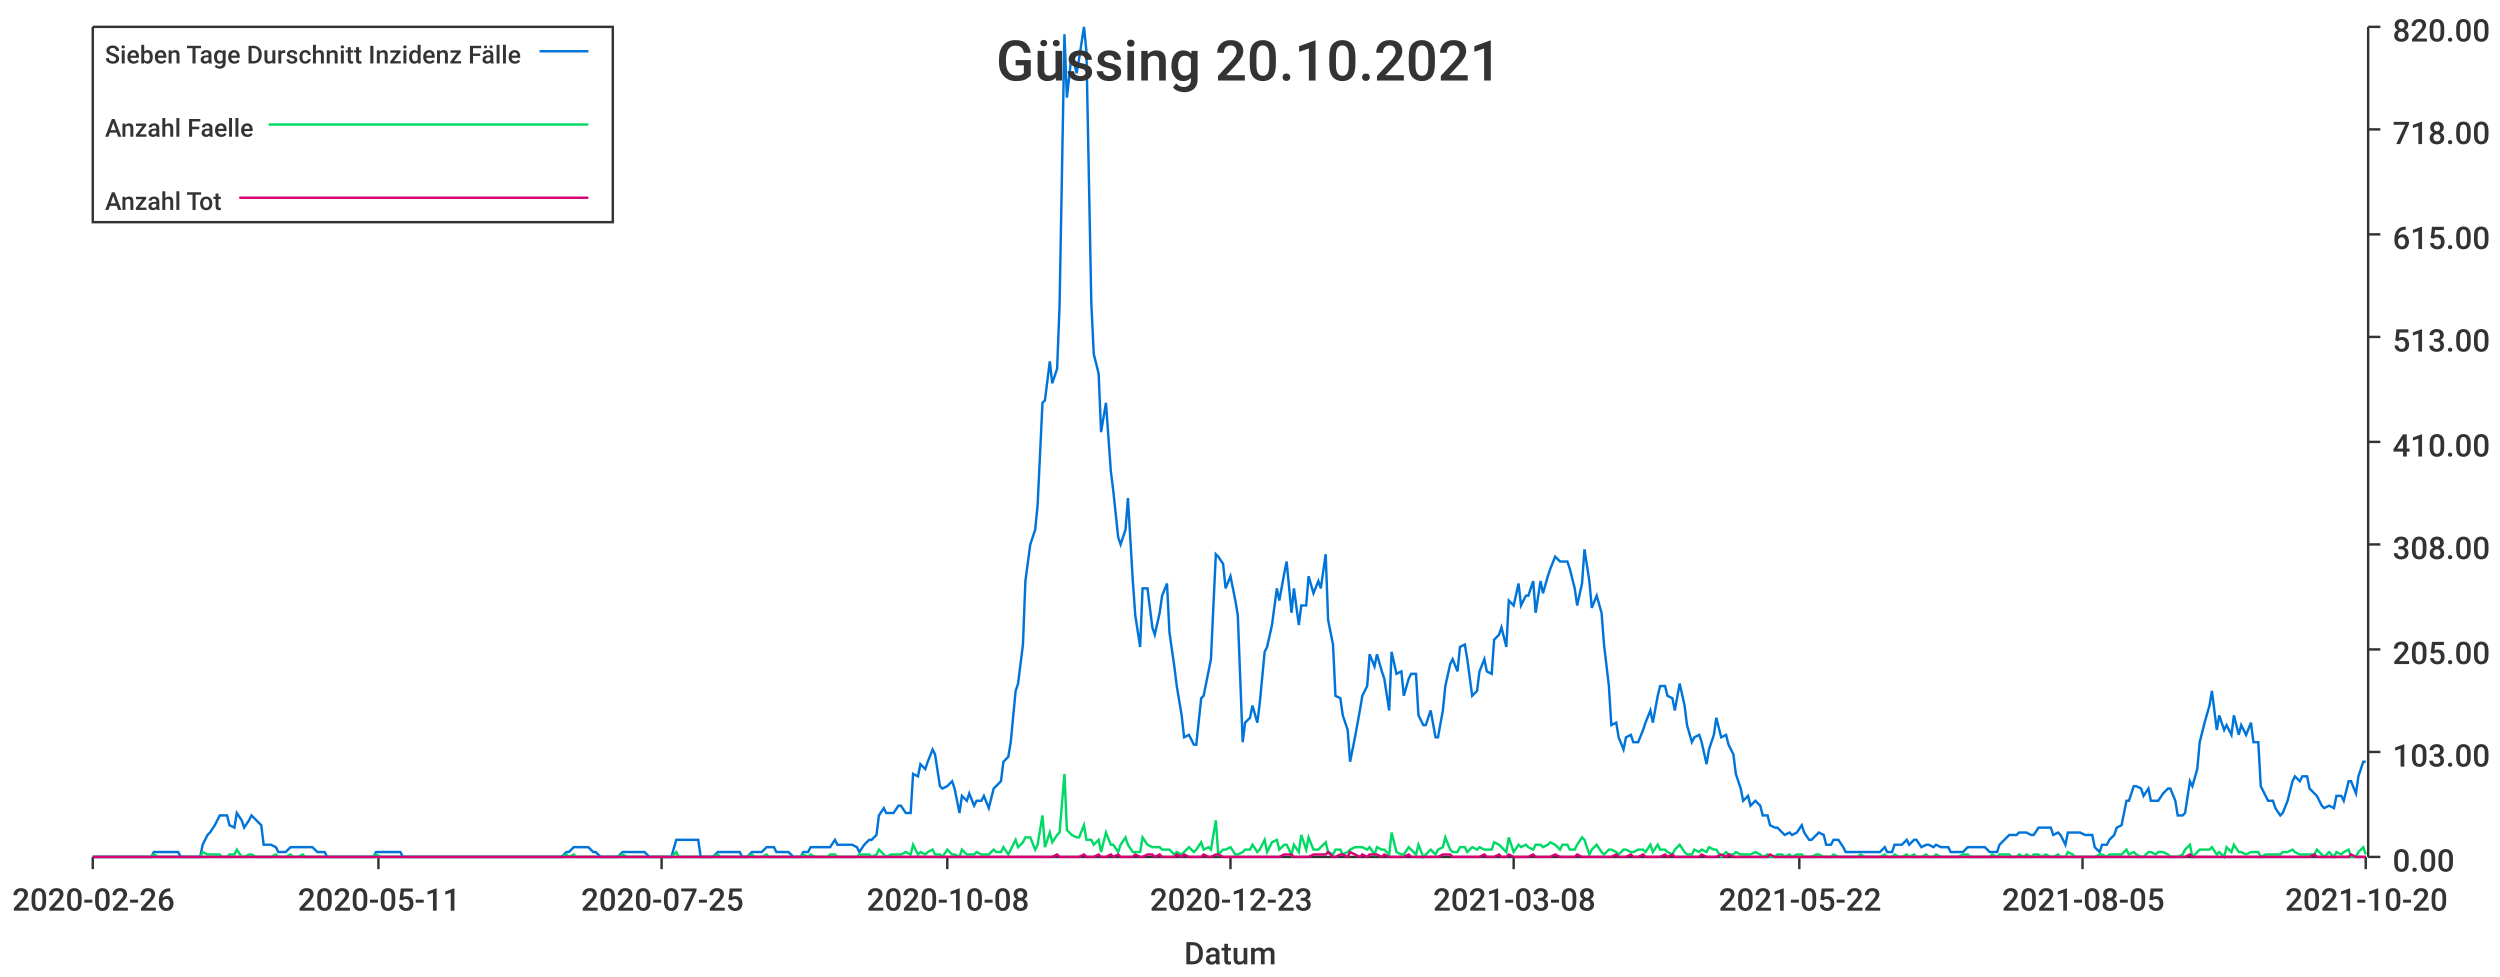
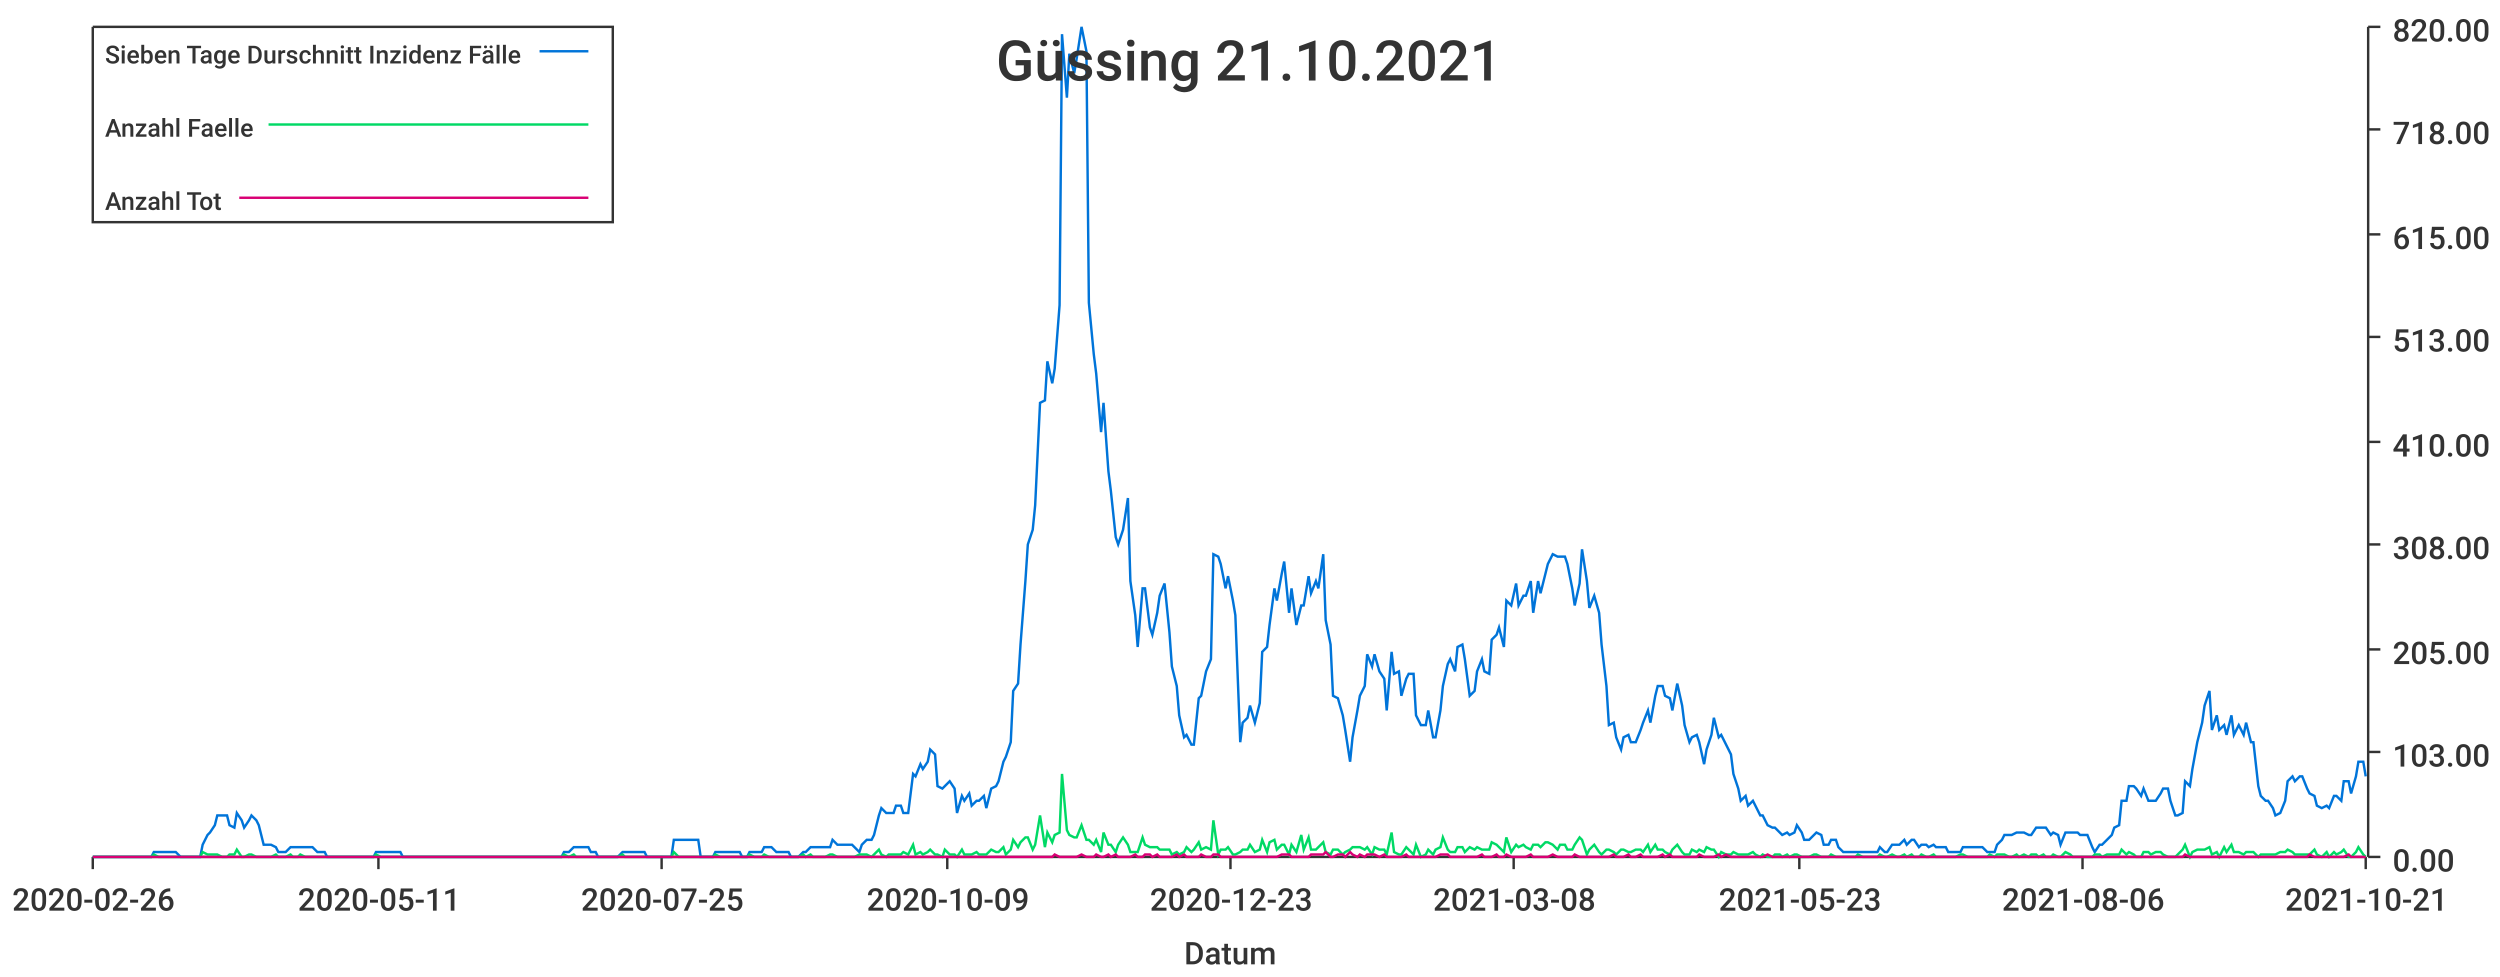
<svg xmlns="http://www.w3.org/2000/svg" width="1024" height="400">\n<path d="M 0 0 L 1024 0 L 1024 400 L 0 400 L 0 0" style="stroke-width:0;stroke:rgba(255,255,255,1.0);fill:rgba(255,255,255,1.0)" />
  <path d="M 38 11 L 969 11 L 969 351 L 38 351 L 38 11" style="stroke-width:0;stroke:rgba(255,255,255,1.0);fill:rgba(255,255,255,1.0)" />
  <path d="M 38 351 L 969 351" style="stroke-width:1;stroke:rgba(51,51,51,1.0);fill:none" />
  <path d="M 38 351 L 38 356" style="stroke-width:1;stroke:rgba(51,51,51,1.0);fill:none" />
  <text x="5" y="373" style="stroke-width:0;stroke:none;fill:rgba(51,51,51,1.0);font-size:12.8px;font-family:'Roboto Medium',sans-serif">2020-02-26</text>
  <path d="M 155 351 L 155 356" style="stroke-width:1;stroke:rgba(51,51,51,1.0);fill:none" />
  <text x="122" y="373" style="stroke-width:0;stroke:none;fill:rgba(51,51,51,1.0);font-size:12.8px;font-family:'Roboto Medium',sans-serif">2020-05-11</text>
  <path d="M 271 351 L 271 356" style="stroke-width:1;stroke:rgba(51,51,51,1.0);fill:none" />
  <text x="238" y="373" style="stroke-width:0;stroke:none;fill:rgba(51,51,51,1.0);font-size:12.8px;font-family:'Roboto Medium',sans-serif">2020-07-25</text>
  <path d="M 388 351 L 388 356" style="stroke-width:1;stroke:rgba(51,51,51,1.0);fill:none" />
-   <text x="355" y="373" style="stroke-width:0;stroke:none;fill:rgba(51,51,51,1.0);font-size:12.8px;font-family:'Roboto Medium',sans-serif">2020-10-08</text>
+   <text x="355" y="373" style="stroke-width:0;stroke:none;fill:rgba(51,51,51,1.0);font-size:12.8px;font-family:'Roboto Medium',sans-serif">2020-10-09</text>
  <path d="M 504 351 L 504 356" style="stroke-width:1;stroke:rgba(51,51,51,1.0);fill:none" />
  <text x="471" y="373" style="stroke-width:0;stroke:none;fill:rgba(51,51,51,1.0);font-size:12.8px;font-family:'Roboto Medium',sans-serif">2020-12-23</text>
  <path d="M 620 351 L 620 356" style="stroke-width:1;stroke:rgba(51,51,51,1.0);fill:none" />
  <text x="587" y="373" style="stroke-width:0;stroke:none;fill:rgba(51,51,51,1.0);font-size:12.8px;font-family:'Roboto Medium',sans-serif">2021-03-08</text>
  <path d="M 737 351 L 737 356" style="stroke-width:1;stroke:rgba(51,51,51,1.0);fill:none" />
-   <text x="704" y="373" style="stroke-width:0;stroke:none;fill:rgba(51,51,51,1.0);font-size:12.8px;font-family:'Roboto Medium',sans-serif">2021-05-22</text>
+   <text x="704" y="373" style="stroke-width:0;stroke:none;fill:rgba(51,51,51,1.0);font-size:12.8px;font-family:'Roboto Medium',sans-serif">2021-05-23</text>
  <path d="M 853 351 L 853 356" style="stroke-width:1;stroke:rgba(51,51,51,1.0);fill:none" />
-   <text x="820" y="373" style="stroke-width:0;stroke:none;fill:rgba(51,51,51,1.0);font-size:12.8px;font-family:'Roboto Medium',sans-serif">2021-08-05</text>
+   <text x="820" y="373" style="stroke-width:0;stroke:none;fill:rgba(51,51,51,1.0);font-size:12.8px;font-family:'Roboto Medium',sans-serif">2021-08-06</text>
  <path d="M 969 351 L 969 356" style="stroke-width:1;stroke:rgba(51,51,51,1.0);fill:none" />
-   <text x="936" y="373" style="stroke-width:0;stroke:none;fill:rgba(51,51,51,1.0);font-size:12.8px;font-family:'Roboto Medium',sans-serif">2021-10-20</text>
+   <text x="936" y="373" style="stroke-width:0;stroke:none;fill:rgba(51,51,51,1.0);font-size:12.8px;font-family:'Roboto Medium',sans-serif">2021-10-21</text>
  <text x="485" y="395" style="stroke-width:0;stroke:none;fill:rgba(51,51,51,1.0);font-size:12.8px;font-family:'Roboto Medium',sans-serif">Datum</text>
  <path d="M 970 351 L 970 11" style="stroke-width:1;stroke:rgba(51,51,51,1.0);fill:none" />
  <path d="M 970 351 L 975 351" style="stroke-width:1;stroke:rgba(51,51,51,1.0);fill:none" />
  <text x="980" y="357" style="stroke-width:0;stroke:none;fill:rgba(51,51,51,1.0);font-size:12.8px;font-family:'Roboto Medium',sans-serif">0.00</text>
  <path d="M 970 308 L 975 308" style="stroke-width:1;stroke:rgba(51,51,51,1.0);fill:none" />
  <text x="980" y="314" style="stroke-width:0;stroke:none;fill:rgba(51,51,51,1.0);font-size:12.8px;font-family:'Roboto Medium',sans-serif">103.00</text>
  <path d="M 970 266 L 975 266" style="stroke-width:1;stroke:rgba(51,51,51,1.0);fill:none" />
  <text x="980" y="272" style="stroke-width:0;stroke:none;fill:rgba(51,51,51,1.0);font-size:12.8px;font-family:'Roboto Medium',sans-serif">205.00</text>
  <path d="M 970 223 L 975 223" style="stroke-width:1;stroke:rgba(51,51,51,1.0);fill:none" />
  <text x="980" y="229" style="stroke-width:0;stroke:none;fill:rgba(51,51,51,1.0);font-size:12.8px;font-family:'Roboto Medium',sans-serif">308.00</text>
  <path d="M 970 181 L 975 181" style="stroke-width:1;stroke:rgba(51,51,51,1.0);fill:none" />
  <text x="980" y="187" style="stroke-width:0;stroke:none;fill:rgba(51,51,51,1.0);font-size:12.8px;font-family:'Roboto Medium',sans-serif">410.00</text>
  <path d="M 970 138 L 975 138" style="stroke-width:1;stroke:rgba(51,51,51,1.0);fill:none" />
  <text x="980" y="144" style="stroke-width:0;stroke:none;fill:rgba(51,51,51,1.0);font-size:12.8px;font-family:'Roboto Medium',sans-serif">513.00</text>
  <path d="M 970 96 L 975 96" style="stroke-width:1;stroke:rgba(51,51,51,1.0);fill:none" />
  <text x="980" y="102" style="stroke-width:0;stroke:none;fill:rgba(51,51,51,1.0);font-size:12.8px;font-family:'Roboto Medium',sans-serif">615.00</text>
  <path d="M 970 53 L 975 53" style="stroke-width:1;stroke:rgba(51,51,51,1.0);fill:none" />
  <text x="980" y="59" style="stroke-width:0;stroke:none;fill:rgba(51,51,51,1.0);font-size:12.8px;font-family:'Roboto Medium',sans-serif">718.00</text>
  <path d="M 970 11 L 975 11" style="stroke-width:1;stroke:rgba(51,51,51,1.0);fill:none" />
  <text x="980" y="17" style="stroke-width:0;stroke:none;fill:rgba(51,51,51,1.0);font-size:12.8px;font-family:'Roboto Medium',sans-serif">820.00</text>
-   <path d="M 38 351 L 40 351 L 42 351 L 43 351 L 45 351 L 46 351 L 48 351 L 49 351 L 51 351 L 52 351 L 54 351 L 56 351 L 57 351 L 59 351 L 60 351 L 62 351 L 63 349 L 65 349 L 66 349 L 68 349 L 69 349 L 71 349 L 73 349 L 74 351 L 76 351 L 77 351 L 79 351 L 80 351 L 82 351 L 83 346 L 85 342 L 86 341 L 88 338 L 90 334 L 91 334 L 93 334 L 94 338 L 96 339 L 97 333 L 99 336 L 100 339 L 102 336 L 103 334 L 105 336 L 107 338 L 108 346 L 110 346 L 111 346 L 113 347 L 114 349 L 116 349 L 117 349 L 119 347 L 120 347 L 122 347 L 124 347 L 125 347 L 127 347 L 128 347 L 130 349 L 131 349 L 133 349 L 134 351 L 136 351 L 137 351 L 139 351 L 141 351 L 142 351 L 144 351 L 145 351 L 147 351 L 148 351 L 150 351 L 151 351 L 153 351 L 154 349 L 156 349 L 158 349 L 159 349 L 161 349 L 162 349 L 164 349 L 165 351 L 167 351 L 168 351 L 170 351 L 171 351 L 173 351 L 175 351 L 176 351 L 178 351 L 179 351 L 181 351 L 182 351 L 184 351 L 185 351 L 187 351 L 189 351 L 190 351 L 192 351 L 193 351 L 195 351 L 196 351 L 198 351 L 199 351 L 201 351 L 202 351 L 204 351 L 206 351 L 207 351 L 209 351 L 210 351 L 212 351 L 213 351 L 215 351 L 216 351 L 218 351 L 219 351 L 221 351 L 223 351 L 224 351 L 226 351 L 227 351 L 229 351 L 230 351 L 232 349 L 233 349 L 235 347 L 236 347 L 238 347 L 240 347 L 241 347 L 243 349 L 244 349 L 246 351 L 247 351 L 249 351 L 250 351 L 252 351 L 253 351 L 255 349 L 257 349 L 258 349 L 260 349 L 261 349 L 263 349 L 264 349 L 266 351 L 267 351 L 269 351 L 270 351 L 272 351 L 274 351 L 275 351 L 277 344 L 278 344 L 280 344 L 281 344 L 283 344 L 284 344 L 286 344 L 287 351 L 289 351 L 291 351 L 292 351 L 294 349 L 295 349 L 297 349 L 298 349 L 300 349 L 301 349 L 303 349 L 304 351 L 306 351 L 308 349 L 309 349 L 311 349 L 312 349 L 314 347 L 315 347 L 317 347 L 318 349 L 320 349 L 322 349 L 323 349 L 325 351 L 326 351 L 328 351 L 329 349 L 331 349 L 332 347 L 334 347 L 335 347 L 337 347 L 339 347 L 340 347 L 342 344 L 343 346 L 345 346 L 346 346 L 348 346 L 349 346 L 351 347 L 352 349 L 354 346 L 356 344 L 357 344 L 359 342 L 360 334 L 362 331 L 363 333 L 365 333 L 366 333 L 368 330 L 369 330 L 371 333 L 373 333 L 374 317 L 376 318 L 377 313 L 379 315 L 380 312 L 382 307 L 383 309 L 385 322 L 386 323 L 388 322 L 390 320 L 391 323 L 393 333 L 394 326 L 396 328 L 397 325 L 399 330 L 400 328 L 402 328 L 403 326 L 405 331 L 407 323 L 408 322 L 410 320 L 411 312 L 413 310 L 414 304 L 416 283 L 417 280 L 419 264 L 420 238 L 422 223 L 424 217 L 425 207 L 427 165 L 428 164 L 430 148 L 431 157 L 433 151 L 434 125 L 436 14 L 437 40 L 439 22 L 441 30 L 442 24 L 444 11 L 445 21 L 447 124 L 448 145 L 450 153 L 451 177 L 453 165 L 455 193 L 456 201 L 458 220 L 459 223 L 461 217 L 462 204 L 464 238 L 465 252 L 467 265 L 468 241 L 470 241 L 472 257 L 473 260 L 475 251 L 476 244 L 478 239 L 479 259 L 481 273 L 482 281 L 484 293 L 485 302 L 487 301 L 489 305 L 490 305 L 492 286 L 493 285 L 495 275 L 496 270 L 498 227 L 499 228 L 501 231 L 502 241 L 504 236 L 506 246 L 507 252 L 509 304 L 510 296 L 512 294 L 513 289 L 515 296 L 516 288 L 518 267 L 519 265 L 521 256 L 523 241 L 524 246 L 526 235 L 527 230 L 529 251 L 530 241 L 532 256 L 533 248 L 535 248 L 536 236 L 538 243 L 540 238 L 541 241 L 543 227 L 544 254 L 546 264 L 547 285 L 549 286 L 550 293 L 552 299 L 553 312 L 555 302 L 557 291 L 558 285 L 560 281 L 561 268 L 563 273 L 564 268 L 566 275 L 567 278 L 569 291 L 570 267 L 572 276 L 574 275 L 575 285 L 577 278 L 578 276 L 580 276 L 581 293 L 583 297 L 584 297 L 586 291 L 588 302 L 589 302 L 591 291 L 592 281 L 594 272 L 595 270 L 597 275 L 598 265 L 600 264 L 601 270 L 603 285 L 605 283 L 606 275 L 608 270 L 609 275 L 611 276 L 612 262 L 614 260 L 615 257 L 617 265 L 618 246 L 620 248 L 622 239 L 623 248 L 625 244 L 626 244 L 628 238 L 629 251 L 631 238 L 632 243 L 634 236 L 635 233 L 637 228 L 639 230 L 640 230 L 642 230 L 643 233 L 645 241 L 646 248 L 648 239 L 649 225 L 651 238 L 652 249 L 654 244 L 656 251 L 657 264 L 659 281 L 660 297 L 662 296 L 663 302 L 665 307 L 666 302 L 668 301 L 669 304 L 671 304 L 673 299 L 674 296 L 676 291 L 677 296 L 679 285 L 680 281 L 682 281 L 683 285 L 685 286 L 686 291 L 688 280 L 690 289 L 691 297 L 693 304 L 694 302 L 696 301 L 697 304 L 699 313 L 700 307 L 702 301 L 703 294 L 705 302 L 707 301 L 708 305 L 710 309 L 711 317 L 713 323 L 714 328 L 716 326 L 717 330 L 719 328 L 721 330 L 722 334 L 724 334 L 725 338 L 727 339 L 728 339 L 730 341 L 731 342 L 733 341 L 734 342 L 736 341 L 738 338 L 739 341 L 741 344 L 742 344 L 744 342 L 745 341 L 747 342 L 748 346 L 750 346 L 751 344 L 753 344 L 755 347 L 756 349 L 758 349 L 759 349 L 761 349 L 762 349 L 764 349 L 765 349 L 767 349 L 768 349 L 770 349 L 772 347 L 773 349 L 775 349 L 776 346 L 778 346 L 779 346 L 781 344 L 782 346 L 784 344 L 785 344 L 787 347 L 789 346 L 790 346 L 792 347 L 793 346 L 795 347 L 796 347 L 798 347 L 799 349 L 801 349 L 802 349 L 804 349 L 806 347 L 807 347 L 809 347 L 810 347 L 812 347 L 813 347 L 815 349 L 816 349 L 818 349 L 819 346 L 821 344 L 823 342 L 824 342 L 826 342 L 827 341 L 829 341 L 830 341 L 832 342 L 833 342 L 835 339 L 836 339 L 838 339 L 840 339 L 841 342 L 843 341 L 844 342 L 846 346 L 847 341 L 849 341 L 850 341 L 852 341 L 854 342 L 855 342 L 857 342 L 858 347 L 860 349 L 861 346 L 863 346 L 864 344 L 866 342 L 867 339 L 869 338 L 871 328 L 872 328 L 874 322 L 875 322 L 877 323 L 878 326 L 880 323 L 881 328 L 883 328 L 884 328 L 886 325 L 888 323 L 889 323 L 891 328 L 892 334 L 894 334 L 895 333 L 897 320 L 898 322 L 900 315 L 901 304 L 903 296 L 905 289 L 906 283 L 908 299 L 909 293 L 911 299 L 912 297 L 914 301 L 915 293 L 917 301 L 918 297 L 920 301 L 922 296 L 923 304 L 925 304 L 926 322 L 928 326 L 929 328 L 931 328 L 932 331 L 934 334 L 935 333 L 937 328 L 939 320 L 940 318 L 942 320 L 943 318 L 945 318 L 946 323 L 948 325 L 949 326 L 951 330 L 952 331 L 954 330 L 956 331 L 957 326 L 959 326 L 960 328 L 962 320 L 963 320 L 965 325 L 966 318 L 968 312 L 969 312" style="stroke-width:1;stroke:rgba(0,116,217,1.0);fill:none" />
-   <path d="M 38 351 L 40 351 L 42 351 L 43 351 L 45 351 L 46 351 L 48 351 L 49 351 L 51 351 L 52 351 L 54 351 L 56 351 L 57 351 L 59 351 L 60 351 L 62 351 L 63 350 L 65 351 L 66 351 L 68 351 L 69 351 L 71 351 L 73 351 L 74 351 L 76 351 L 77 351 L 79 351 L 80 351 L 82 351 L 83 349 L 85 350 L 86 350 L 88 350 L 90 350 L 91 351 L 93 351 L 94 350 L 96 350 L 97 348 L 99 351 L 100 351 L 102 350 L 103 350 L 105 351 L 107 351 L 108 351 L 110 351 L 111 351 L 113 350 L 114 351 L 116 351 L 117 351 L 119 350 L 120 351 L 122 351 L 124 350 L 125 351 L 127 351 L 128 351 L 130 351 L 131 351 L 133 351 L 134 351 L 136 351 L 137 351 L 139 351 L 141 351 L 142 351 L 144 351 L 145 351 L 147 351 L 148 351 L 150 351 L 151 351 L 153 351 L 154 350 L 156 351 L 158 351 L 159 351 L 161 351 L 162 351 L 164 351 L 165 351 L 167 351 L 168 351 L 170 351 L 171 351 L 173 351 L 175 351 L 176 351 L 178 351 L 179 351 L 181 351 L 182 351 L 184 351 L 185 351 L 187 351 L 189 351 L 190 351 L 192 351 L 193 351 L 195 351 L 196 351 L 198 351 L 199 351 L 201 351 L 202 351 L 204 351 L 206 351 L 207 351 L 209 351 L 210 351 L 212 351 L 213 351 L 215 351 L 216 351 L 218 351 L 219 351 L 221 351 L 223 351 L 224 351 L 226 351 L 227 351 L 229 351 L 230 351 L 232 350 L 233 351 L 235 350 L 236 351 L 238 351 L 240 351 L 241 351 L 243 351 L 244 351 L 246 351 L 247 351 L 249 351 L 250 351 L 252 351 L 253 351 L 255 350 L 257 351 L 258 351 L 260 351 L 261 351 L 263 351 L 264 351 L 266 351 L 267 351 L 269 351 L 270 351 L 272 351 L 274 351 L 275 351 L 277 349 L 278 351 L 280 351 L 281 351 L 283 351 L 284 351 L 286 351 L 287 351 L 289 351 L 291 351 L 292 351 L 294 350 L 295 351 L 297 351 L 298 351 L 300 351 L 301 351 L 303 351 L 304 351 L 306 351 L 308 350 L 309 351 L 311 351 L 312 351 L 314 350 L 315 351 L 317 351 L 318 351 L 320 351 L 322 351 L 323 351 L 325 351 L 326 351 L 328 351 L 329 350 L 331 351 L 332 350 L 334 351 L 335 351 L 337 351 L 339 351 L 340 350 L 342 350 L 343 351 L 345 351 L 346 351 L 348 351 L 349 351 L 351 351 L 352 350 L 354 350 L 356 350 L 357 351 L 359 350 L 360 348 L 362 350 L 363 351 L 365 350 L 366 350 L 368 350 L 369 350 L 371 349 L 373 350 L 374 346 L 376 350 L 377 349 L 379 350 L 380 349 L 382 348 L 383 350 L 385 350 L 386 351 L 388 348 L 390 350 L 391 350 L 393 351 L 394 348 L 396 350 L 397 350 L 399 350 L 400 349 L 402 350 L 403 350 L 405 350 L 407 348 L 408 349 L 410 349 L 411 347 L 413 350 L 414 348 L 416 344 L 417 347 L 419 345 L 420 343 L 422 343 L 424 348 L 425 346 L 427 334 L 428 347 L 430 341 L 431 345 L 433 342 L 434 341 L 436 317 L 437 340 L 439 342 L 441 343 L 442 343 L 444 338 L 445 344 L 447 344 L 448 346 L 450 344 L 451 349 L 453 341 L 455 346 L 456 346 L 458 349 L 459 346 L 461 343 L 462 346 L 464 349 L 465 349 L 467 349 L 468 343 L 470 346 L 472 347 L 473 347 L 475 347 L 476 348 L 478 348 L 479 348 L 481 350 L 482 349 L 484 350 L 485 349 L 487 347 L 489 349 L 490 348 L 492 345 L 493 348 L 495 347 L 496 348 L 498 336 L 499 350 L 501 348 L 502 348 L 504 347 L 506 350 L 507 350 L 509 349 L 510 348 L 512 348 L 513 346 L 515 349 L 516 348 L 518 344 L 519 349 L 521 345 L 523 344 L 524 348 L 526 346 L 527 346 L 529 350 L 530 346 L 532 349 L 533 342 L 535 348 L 536 343 L 538 348 L 540 348 L 541 347 L 543 345 L 544 349 L 546 350 L 547 348 L 549 348 L 550 350 L 552 349 L 553 348 L 555 347 L 557 347 L 558 347 L 560 348 L 561 347 L 563 350 L 564 347 L 566 348 L 567 348 L 569 350 L 570 341 L 572 349 L 574 350 L 575 350 L 577 347 L 578 348 L 580 350 L 581 346 L 583 351 L 584 350 L 586 348 L 588 350 L 589 348 L 591 347 L 592 343 L 594 348 L 595 349 L 597 349 L 598 347 L 600 347 L 601 349 L 603 347 L 605 348 L 606 347 L 608 348 L 609 348 L 611 348 L 612 345 L 614 346 L 615 347 L 617 349 L 618 343 L 620 349 L 622 346 L 623 347 L 625 346 L 626 347 L 628 348 L 629 346 L 631 346 L 632 347 L 634 346 L 635 345 L 637 346 L 639 348 L 640 346 L 642 346 L 643 348 L 645 348 L 646 346 L 648 343 L 649 344 L 651 350 L 652 348 L 654 346 L 656 349 L 657 350 L 659 348 L 660 348 L 662 349 L 663 350 L 665 348 L 666 348 L 668 349 L 669 349 L 671 348 L 673 348 L 674 349 L 676 346 L 677 349 L 679 346 L 680 348 L 682 348 L 683 349 L 685 350 L 686 348 L 688 346 L 690 349 L 691 350 L 693 350 L 694 348 L 696 349 L 697 348 L 699 349 L 700 347 L 702 348 L 703 348 L 705 351 L 707 349 L 708 350 L 710 350 L 711 349 L 713 350 L 714 350 L 716 350 L 717 350 L 719 349 L 721 350 L 722 351 L 724 350 L 725 351 L 727 351 L 728 350 L 730 350 L 731 351 L 733 350 L 734 351 L 736 350 L 738 350 L 739 351 L 741 351 L 742 351 L 744 350 L 745 350 L 747 351 L 748 351 L 750 351 L 751 350 L 753 351 L 755 351 L 756 351 L 758 351 L 759 351 L 761 351 L 762 350 L 764 351 L 765 351 L 767 351 L 768 351 L 770 351 L 772 350 L 773 351 L 775 351 L 776 350 L 778 351 L 779 351 L 781 350 L 782 351 L 784 350 L 785 351 L 787 351 L 789 350 L 790 351 L 792 351 L 793 350 L 795 351 L 796 351 L 798 351 L 799 351 L 801 351 L 802 351 L 804 350 L 806 350 L 807 351 L 809 351 L 810 351 L 812 351 L 813 351 L 815 351 L 816 350 L 818 351 L 819 350 L 821 350 L 823 350 L 824 351 L 826 351 L 827 350 L 829 351 L 830 350 L 832 351 L 833 350 L 835 350 L 836 351 L 838 350 L 840 351 L 841 351 L 843 350 L 844 351 L 846 351 L 847 349 L 849 350 L 850 351 L 852 351 L 854 351 L 855 351 L 857 351 L 858 351 L 860 350 L 861 350 L 863 351 L 864 350 L 866 350 L 867 350 L 869 350 L 871 348 L 872 350 L 874 349 L 875 350 L 877 351 L 878 351 L 880 349 L 881 349 L 883 350 L 884 349 L 886 349 L 888 350 L 889 351 L 891 351 L 892 351 L 894 350 L 895 348 L 897 346 L 898 351 L 900 349 L 901 348 L 903 348 L 905 348 L 906 347 L 908 350 L 909 349 L 911 351 L 912 347 L 914 349 L 915 346 L 917 349 L 918 349 L 920 350 L 922 349 L 923 349 L 925 349 L 926 351 L 928 350 L 929 350 L 931 350 L 932 350 L 934 350 L 935 349 L 937 349 L 939 348 L 940 349 L 942 350 L 943 350 L 945 350 L 946 350 L 948 350 L 949 348 L 951 350 L 952 351 L 954 349 L 956 351 L 957 349 L 959 350 L 960 349 L 962 348 L 963 351 L 965 351 L 966 349 L 968 347 L 969 350" style="stroke-width:1;stroke:rgba(0,217,101,1.0);fill:none" />
-   <path d="M 38 351 L 40 351 L 42 351 L 43 351 L 45 351 L 46 351 L 48 351 L 49 351 L 51 351 L 52 351 L 54 351 L 56 351 L 57 351 L 59 351 L 60 351 L 62 351 L 63 351 L 65 351 L 66 351 L 68 351 L 69 351 L 71 351 L 73 351 L 74 351 L 76 351 L 77 351 L 79 351 L 80 351 L 82 351 L 83 351 L 85 351 L 86 351 L 88 351 L 90 351 L 91 351 L 93 351 L 94 351 L 96 351 L 97 351 L 99 351 L 100 351 L 102 351 L 103 351 L 105 351 L 107 351 L 108 351 L 110 351 L 111 351 L 113 351 L 114 351 L 116 351 L 117 351 L 119 351 L 120 351 L 122 351 L 124 351 L 125 351 L 127 351 L 128 351 L 130 351 L 131 351 L 133 351 L 134 351 L 136 351 L 137 351 L 139 351 L 141 351 L 142 351 L 144 351 L 145 351 L 147 351 L 148 351 L 150 351 L 151 351 L 153 351 L 154 351 L 156 351 L 158 351 L 159 351 L 161 351 L 162 351 L 164 351 L 165 351 L 167 351 L 168 351 L 170 351 L 171 351 L 173 351 L 175 351 L 176 351 L 178 351 L 179 351 L 181 351 L 182 351 L 184 351 L 185 351 L 187 351 L 189 351 L 190 351 L 192 351 L 193 351 L 195 351 L 196 351 L 198 351 L 199 351 L 201 351 L 202 351 L 204 351 L 206 351 L 207 351 L 209 351 L 210 351 L 212 351 L 213 351 L 215 351 L 216 351 L 218 351 L 219 351 L 221 351 L 223 351 L 224 351 L 226 351 L 227 351 L 229 351 L 230 351 L 232 351 L 233 351 L 235 351 L 236 351 L 238 351 L 240 351 L 241 351 L 243 351 L 244 351 L 246 351 L 247 351 L 249 351 L 250 351 L 252 351 L 253 351 L 255 351 L 257 351 L 258 351 L 260 351 L 261 351 L 263 351 L 264 351 L 266 351 L 267 351 L 269 351 L 270 351 L 272 351 L 274 351 L 275 351 L 277 351 L 278 351 L 280 351 L 281 351 L 283 351 L 284 351 L 286 351 L 287 351 L 289 351 L 291 351 L 292 351 L 294 351 L 295 351 L 297 351 L 298 351 L 300 351 L 301 351 L 303 351 L 304 351 L 306 351 L 308 351 L 309 351 L 311 351 L 312 351 L 314 351 L 315 351 L 317 351 L 318 351 L 320 351 L 322 351 L 323 351 L 325 351 L 326 351 L 328 351 L 329 351 L 331 351 L 332 351 L 334 351 L 335 351 L 337 351 L 339 351 L 340 351 L 342 351 L 343 351 L 345 351 L 346 351 L 348 351 L 349 351 L 351 351 L 352 351 L 354 351 L 356 351 L 357 351 L 359 351 L 360 351 L 362 351 L 363 351 L 365 351 L 366 351 L 368 351 L 369 351 L 371 351 L 373 351 L 374 351 L 376 351 L 377 351 L 379 351 L 380 351 L 382 351 L 383 351 L 385 351 L 386 351 L 388 351 L 390 351 L 391 351 L 393 351 L 394 351 L 396 351 L 397 351 L 399 351 L 400 351 L 402 351 L 403 351 L 405 351 L 407 351 L 408 351 L 410 351 L 411 351 L 413 351 L 414 351 L 416 351 L 417 351 L 419 351 L 420 351 L 422 351 L 424 351 L 425 351 L 427 351 L 428 351 L 430 351 L 431 351 L 433 350 L 434 351 L 436 351 L 437 351 L 439 351 L 441 351 L 442 351 L 444 350 L 445 351 L 447 351 L 448 351 L 450 350 L 451 351 L 453 351 L 455 350 L 456 351 L 458 350 L 459 351 L 461 351 L 462 351 L 464 351 L 465 350 L 467 351 L 468 351 L 470 350 L 472 350 L 473 351 L 475 350 L 476 351 L 478 351 L 479 351 L 481 351 L 482 350 L 484 351 L 485 350 L 487 351 L 489 351 L 490 351 L 492 351 L 493 350 L 495 351 L 496 351 L 498 350 L 499 350 L 501 351 L 502 351 L 504 351 L 506 351 L 507 351 L 509 351 L 510 351 L 512 351 L 513 351 L 515 351 L 516 351 L 518 351 L 519 351 L 521 351 L 523 351 L 524 351 L 526 350 L 527 350 L 529 350 L 530 351 L 532 351 L 533 351 L 535 351 L 536 351 L 538 350 L 540 350 L 541 350 L 543 350 L 544 349 L 546 351 L 547 351 L 549 350 L 550 350 L 552 351 L 553 349 L 555 350 L 557 351 L 558 350 L 560 351 L 561 350 L 563 350 L 564 350 L 566 351 L 567 350 L 569 351 L 570 351 L 572 351 L 574 351 L 575 351 L 577 350 L 578 351 L 580 351 L 581 351 L 583 351 L 584 351 L 586 351 L 588 351 L 589 351 L 591 350 L 592 350 L 594 350 L 595 351 L 597 351 L 598 351 L 600 351 L 601 351 L 603 351 L 605 351 L 606 351 L 608 350 L 609 351 L 611 351 L 612 351 L 614 350 L 615 351 L 617 351 L 618 350 L 620 351 L 622 351 L 623 351 L 625 351 L 626 351 L 628 350 L 629 351 L 631 351 L 632 351 L 634 351 L 635 351 L 637 350 L 639 351 L 640 351 L 642 351 L 643 351 L 645 351 L 646 350 L 648 351 L 649 351 L 651 351 L 652 351 L 654 351 L 656 351 L 657 351 L 659 351 L 660 351 L 662 350 L 663 351 L 665 351 L 666 351 L 668 350 L 669 351 L 671 351 L 673 350 L 674 351 L 676 351 L 677 351 L 679 351 L 680 351 L 682 350 L 683 351 L 685 350 L 686 351 L 688 351 L 690 351 L 691 351 L 693 351 L 694 351 L 696 351 L 697 350 L 699 351 L 700 351 L 702 351 L 703 351 L 705 350 L 707 351 L 708 350 L 710 351 L 711 351 L 713 351 L 714 351 L 716 351 L 717 351 L 719 351 L 721 351 L 722 351 L 724 351 L 725 350 L 727 351 L 728 351 L 730 351 L 731 351 L 733 351 L 734 351 L 736 351 L 738 351 L 739 351 L 741 351 L 742 351 L 744 351 L 745 351 L 747 351 L 748 351 L 750 351 L 751 351 L 753 351 L 755 351 L 756 351 L 758 351 L 759 351 L 761 351 L 762 351 L 764 351 L 765 351 L 767 351 L 768 351 L 770 351 L 772 351 L 773 351 L 775 351 L 776 351 L 778 351 L 779 351 L 781 351 L 782 351 L 784 351 L 785 351 L 787 351 L 789 351 L 790 351 L 792 351 L 793 351 L 795 351 L 796 351 L 798 351 L 799 351 L 801 351 L 802 351 L 804 351 L 806 351 L 807 351 L 809 351 L 810 351 L 812 351 L 813 351 L 815 351 L 816 351 L 818 351 L 819 351 L 821 351 L 823 351 L 824 351 L 826 351 L 827 351 L 829 351 L 830 351 L 832 351 L 833 351 L 835 351 L 836 351 L 838 351 L 840 351 L 841 351 L 843 351 L 844 351 L 846 351 L 847 351 L 849 351 L 850 351 L 852 351 L 854 351 L 855 351 L 857 351 L 858 351 L 860 351 L 861 351 L 863 351 L 864 351 L 866 351 L 867 351 L 869 351 L 871 351 L 872 351 L 874 351 L 875 351 L 877 351 L 878 351 L 880 351 L 881 351 L 883 351 L 884 351 L 886 351 L 888 351 L 889 351 L 891 351 L 892 351 L 894 351 L 895 351 L 897 350 L 898 351 L 900 351 L 901 351 L 903 351 L 905 351 L 906 351 L 908 351 L 909 351 L 911 351 L 912 351 L 914 351 L 915 351 L 917 351 L 918 351 L 920 351 L 922 351 L 923 351 L 925 351 L 926 351 L 928 351 L 929 351 L 931 351 L 932 351 L 934 351 L 935 351 L 937 351 L 939 351 L 940 351 L 942 351 L 943 351 L 945 351 L 946 351 L 948 350 L 949 351 L 951 351 L 952 351 L 954 351 L 956 351 L 957 351 L 959 351 L 960 351 L 962 351 L 963 350 L 965 351 L 966 351 L 968 351 L 969 351" style="stroke-width:1;stroke:rgba(217,0,116,1.0);fill:none" />
-   <text x="408" y="33" style="stroke-width:0;stroke:none;fill:rgba(51,51,51,1.0);font-size:23.0px;font-family:'Roboto Medium',sans-serif">Güssing 20.10.2021</text>
+   <path d="M 38 351 L 40 351 L 42 351 L 43 351 L 45 351 L 46 351 L 48 351 L 49 351 L 51 351 L 52 351 L 54 351 L 55 351 L 57 351 L 59 351 L 60 351 L 62 351 L 63 349 L 65 349 L 66 349 L 68 349 L 69 349 L 71 349 L 72 349 L 74 351 L 76 351 L 77 351 L 79 351 L 80 351 L 82 351 L 83 346 L 85 342 L 86 341 L 88 338 L 89 334 L 91 334 L 93 334 L 94 338 L 96 339 L 97 333 L 99 336 L 100 339 L 102 336 L 103 334 L 105 336 L 106 338 L 108 346 L 110 346 L 111 346 L 113 347 L 114 349 L 116 349 L 117 349 L 119 347 L 120 347 L 122 347 L 123 347 L 125 347 L 127 347 L 128 347 L 130 349 L 131 349 L 133 349 L 134 351 L 136 351 L 137 351 L 139 351 L 140 351 L 142 351 L 143 351 L 145 351 L 147 351 L 148 351 L 150 351 L 151 351 L 153 351 L 154 349 L 156 349 L 157 349 L 159 349 L 160 349 L 162 349 L 164 349 L 165 351 L 167 351 L 168 351 L 170 351 L 171 351 L 173 351 L 174 351 L 176 351 L 177 351 L 179 351 L 181 351 L 182 351 L 184 351 L 185 351 L 187 351 L 188 351 L 190 351 L 191 351 L 193 351 L 194 351 L 196 351 L 198 351 L 199 351 L 201 351 L 202 351 L 204 351 L 205 351 L 207 351 L 208 351 L 210 351 L 211 351 L 213 351 L 215 351 L 216 351 L 218 351 L 219 351 L 221 351 L 222 351 L 224 351 L 225 351 L 227 351 L 228 351 L 230 351 L 231 349 L 233 349 L 235 347 L 236 347 L 238 347 L 239 347 L 241 347 L 242 349 L 244 349 L 245 351 L 247 351 L 248 351 L 250 351 L 252 351 L 253 351 L 255 349 L 256 349 L 258 349 L 259 349 L 261 349 L 262 349 L 264 349 L 265 351 L 267 351 L 269 351 L 270 351 L 272 351 L 273 351 L 275 351 L 276 344 L 278 344 L 279 344 L 281 344 L 282 344 L 284 344 L 286 344 L 287 351 L 289 351 L 290 351 L 292 351 L 293 349 L 295 349 L 296 349 L 298 349 L 299 349 L 301 349 L 303 349 L 304 351 L 306 351 L 307 349 L 309 349 L 310 349 L 312 349 L 313 347 L 315 347 L 316 347 L 318 349 L 319 349 L 321 349 L 323 349 L 324 351 L 326 351 L 327 351 L 329 349 L 330 349 L 332 347 L 333 347 L 335 347 L 336 347 L 338 347 L 340 347 L 341 344 L 343 346 L 344 346 L 346 346 L 347 346 L 349 346 L 350 347 L 352 349 L 353 346 L 355 344 L 357 344 L 358 342 L 360 334 L 361 331 L 363 333 L 364 333 L 366 333 L 367 330 L 369 330 L 370 333 L 372 333 L 374 317 L 375 318 L 377 313 L 378 315 L 380 312 L 381 307 L 383 309 L 384 322 L 386 323 L 387 322 L 389 320 L 391 323 L 392 333 L 394 326 L 395 328 L 397 325 L 398 330 L 400 328 L 401 328 L 403 326 L 404 331 L 406 323 L 408 322 L 409 320 L 411 312 L 412 310 L 414 304 L 415 283 L 417 280 L 418 264 L 420 238 L 421 223 L 423 217 L 424 207 L 426 165 L 428 164 L 429 148 L 431 157 L 432 151 L 434 125 L 435 14 L 437 40 L 438 22 L 440 30 L 441 24 L 443 11 L 445 21 L 446 124 L 448 145 L 449 153 L 451 177 L 452 165 L 454 193 L 455 201 L 457 220 L 458 223 L 460 217 L 462 204 L 463 238 L 465 252 L 466 265 L 468 241 L 469 241 L 471 257 L 472 260 L 474 251 L 475 244 L 477 239 L 479 259 L 480 273 L 482 281 L 483 293 L 485 302 L 486 301 L 488 305 L 489 305 L 491 286 L 492 285 L 494 275 L 496 270 L 497 227 L 499 228 L 500 231 L 502 241 L 503 236 L 505 246 L 506 252 L 508 304 L 509 296 L 511 294 L 512 289 L 514 296 L 516 288 L 517 267 L 519 265 L 520 256 L 522 241 L 523 246 L 525 235 L 526 230 L 528 251 L 529 241 L 531 256 L 533 248 L 534 248 L 536 236 L 537 243 L 539 238 L 540 241 L 542 227 L 543 254 L 545 264 L 546 285 L 548 286 L 550 293 L 551 299 L 553 312 L 554 302 L 556 291 L 557 285 L 559 281 L 560 268 L 562 273 L 563 268 L 565 275 L 567 278 L 568 291 L 570 267 L 571 276 L 573 275 L 574 285 L 576 278 L 577 276 L 579 276 L 580 293 L 582 297 L 584 297 L 585 291 L 587 302 L 588 302 L 590 291 L 591 281 L 593 272 L 594 270 L 596 275 L 597 265 L 599 264 L 600 270 L 602 285 L 604 283 L 605 275 L 607 270 L 608 275 L 610 276 L 611 262 L 613 260 L 614 257 L 616 265 L 617 246 L 619 248 L 621 239 L 622 248 L 624 244 L 625 244 L 627 238 L 628 251 L 630 238 L 631 243 L 633 235 L 634 231 L 636 227 L 638 228 L 639 228 L 641 228 L 642 231 L 644 241 L 645 248 L 647 239 L 648 225 L 650 238 L 651 249 L 653 244 L 655 251 L 656 264 L 658 281 L 659 297 L 661 296 L 662 302 L 664 307 L 665 302 L 667 301 L 668 304 L 670 304 L 672 299 L 673 296 L 675 291 L 676 296 L 678 285 L 679 281 L 681 281 L 682 285 L 684 286 L 685 291 L 687 280 L 689 289 L 690 297 L 692 304 L 693 302 L 695 301 L 696 304 L 698 313 L 699 307 L 701 301 L 702 294 L 704 302 L 705 301 L 707 305 L 709 309 L 710 317 L 712 323 L 713 328 L 715 326 L 716 330 L 718 328 L 719 330 L 721 334 L 722 334 L 724 338 L 726 339 L 727 339 L 729 341 L 730 342 L 732 341 L 733 342 L 735 341 L 736 338 L 738 341 L 739 344 L 741 344 L 743 342 L 744 341 L 746 342 L 747 346 L 749 346 L 750 344 L 752 344 L 753 347 L 755 349 L 756 349 L 758 349 L 760 349 L 761 349 L 763 349 L 764 349 L 766 349 L 767 349 L 769 349 L 770 347 L 772 349 L 773 349 L 775 346 L 777 346 L 778 346 L 780 344 L 781 346 L 783 344 L 784 344 L 786 347 L 787 346 L 789 346 L 790 347 L 792 346 L 793 347 L 795 347 L 797 347 L 798 349 L 800 349 L 801 349 L 803 349 L 804 347 L 806 347 L 807 347 L 809 347 L 810 347 L 812 347 L 814 349 L 815 349 L 817 349 L 818 346 L 820 344 L 821 342 L 823 342 L 824 342 L 826 341 L 827 341 L 829 341 L 831 342 L 832 342 L 834 339 L 835 339 L 837 339 L 838 339 L 840 342 L 841 341 L 843 342 L 844 346 L 846 341 L 848 341 L 849 341 L 851 341 L 852 342 L 854 342 L 855 342 L 857 347 L 858 349 L 860 346 L 861 346 L 863 344 L 865 342 L 866 339 L 868 338 L 869 328 L 871 328 L 872 322 L 874 322 L 875 323 L 877 326 L 878 323 L 880 328 L 881 328 L 883 328 L 885 325 L 886 323 L 888 323 L 889 328 L 891 334 L 892 334 L 894 333 L 895 320 L 897 322 L 898 315 L 900 304 L 902 296 L 903 289 L 905 283 L 906 299 L 908 293 L 909 299 L 911 297 L 912 301 L 914 293 L 915 301 L 917 297 L 919 301 L 920 296 L 922 304 L 923 304 L 925 322 L 926 326 L 928 328 L 929 328 L 931 331 L 932 334 L 934 333 L 936 328 L 937 320 L 939 318 L 940 320 L 942 318 L 943 318 L 945 323 L 946 325 L 948 326 L 949 330 L 951 331 L 953 330 L 954 331 L 956 326 L 957 326 L 959 328 L 960 320 L 962 320 L 963 325 L 965 318 L 966 312 L 968 312 L 969 318" style="stroke-width:1;stroke:rgba(0,116,217,1.0);fill:none" />
+   <path d="M 38 351 L 40 351 L 42 351 L 43 351 L 45 351 L 46 351 L 48 351 L 49 351 L 51 351 L 52 351 L 54 351 L 55 351 L 57 351 L 59 351 L 60 351 L 62 351 L 63 350 L 65 351 L 66 351 L 68 351 L 69 351 L 71 351 L 72 351 L 74 351 L 76 351 L 77 351 L 79 351 L 80 351 L 82 351 L 83 349 L 85 350 L 86 350 L 88 350 L 89 350 L 91 351 L 93 351 L 94 350 L 96 350 L 97 348 L 99 351 L 100 351 L 102 350 L 103 350 L 105 351 L 106 351 L 108 351 L 110 351 L 111 351 L 113 350 L 114 351 L 116 351 L 117 351 L 119 350 L 120 351 L 122 351 L 123 350 L 125 351 L 127 351 L 128 351 L 130 351 L 131 351 L 133 351 L 134 351 L 136 351 L 137 351 L 139 351 L 140 351 L 142 351 L 143 351 L 145 351 L 147 351 L 148 351 L 150 351 L 151 351 L 153 351 L 154 350 L 156 351 L 157 351 L 159 351 L 160 351 L 162 351 L 164 351 L 165 351 L 167 351 L 168 351 L 170 351 L 171 351 L 173 351 L 174 351 L 176 351 L 177 351 L 179 351 L 181 351 L 182 351 L 184 351 L 185 351 L 187 351 L 188 351 L 190 351 L 191 351 L 193 351 L 194 351 L 196 351 L 198 351 L 199 351 L 201 351 L 202 351 L 204 351 L 205 351 L 207 351 L 208 351 L 210 351 L 211 351 L 213 351 L 215 351 L 216 351 L 218 351 L 219 351 L 221 351 L 222 351 L 224 351 L 225 351 L 227 351 L 228 351 L 230 351 L 231 350 L 233 351 L 235 350 L 236 351 L 238 351 L 239 351 L 241 351 L 242 351 L 244 351 L 245 351 L 247 351 L 248 351 L 250 351 L 252 351 L 253 351 L 255 350 L 256 351 L 258 351 L 259 351 L 261 351 L 262 351 L 264 351 L 265 351 L 267 351 L 269 351 L 270 351 L 272 351 L 273 351 L 275 351 L 276 349 L 278 351 L 279 351 L 281 351 L 282 351 L 284 351 L 286 351 L 287 351 L 289 351 L 290 351 L 292 351 L 293 350 L 295 351 L 296 351 L 298 351 L 299 351 L 301 351 L 303 351 L 304 351 L 306 351 L 307 350 L 309 351 L 310 351 L 312 351 L 313 350 L 315 351 L 316 351 L 318 351 L 319 351 L 321 351 L 323 351 L 324 351 L 326 351 L 327 351 L 329 350 L 330 351 L 332 350 L 333 351 L 335 351 L 336 351 L 338 351 L 340 350 L 341 350 L 343 351 L 344 351 L 346 351 L 347 351 L 349 351 L 350 351 L 352 350 L 353 350 L 355 350 L 357 351 L 358 350 L 360 348 L 361 350 L 363 351 L 364 350 L 366 350 L 367 350 L 369 350 L 370 349 L 372 350 L 374 346 L 375 350 L 377 349 L 378 350 L 380 349 L 381 348 L 383 350 L 384 350 L 386 351 L 387 348 L 389 350 L 391 350 L 392 351 L 394 348 L 395 350 L 397 350 L 398 350 L 400 349 L 401 350 L 403 350 L 404 350 L 406 348 L 408 349 L 409 349 L 411 347 L 412 350 L 414 348 L 415 344 L 417 347 L 418 345 L 420 343 L 421 343 L 423 348 L 424 346 L 426 334 L 428 347 L 429 341 L 431 345 L 432 342 L 434 341 L 435 317 L 437 340 L 438 342 L 440 343 L 441 343 L 443 338 L 445 344 L 446 344 L 448 346 L 449 344 L 451 349 L 452 341 L 454 346 L 455 346 L 457 349 L 458 346 L 460 343 L 462 346 L 463 349 L 465 349 L 466 349 L 468 343 L 469 346 L 471 347 L 472 347 L 474 347 L 475 348 L 477 348 L 479 348 L 480 350 L 482 349 L 483 350 L 485 349 L 486 347 L 488 349 L 489 348 L 491 345 L 492 348 L 494 347 L 496 348 L 497 336 L 499 350 L 500 348 L 502 348 L 503 347 L 505 350 L 506 350 L 508 349 L 509 348 L 511 348 L 512 346 L 514 349 L 516 348 L 517 344 L 519 349 L 520 345 L 522 344 L 523 348 L 525 346 L 526 346 L 528 350 L 529 346 L 531 349 L 533 342 L 534 348 L 536 343 L 537 348 L 539 348 L 540 347 L 542 345 L 543 349 L 545 350 L 546 348 L 548 348 L 550 350 L 551 349 L 553 348 L 554 347 L 556 347 L 557 347 L 559 348 L 560 347 L 562 350 L 563 347 L 565 348 L 567 348 L 568 350 L 570 341 L 571 349 L 573 350 L 574 350 L 576 347 L 577 348 L 579 350 L 580 346 L 582 351 L 584 350 L 585 348 L 587 350 L 588 348 L 590 347 L 591 343 L 593 348 L 594 349 L 596 349 L 597 347 L 599 347 L 600 349 L 602 347 L 604 348 L 605 347 L 607 348 L 608 348 L 610 348 L 611 345 L 613 346 L 614 347 L 616 349 L 617 343 L 619 349 L 621 346 L 622 347 L 624 346 L 625 347 L 627 348 L 628 346 L 630 346 L 631 347 L 633 345 L 634 345 L 636 346 L 638 348 L 639 346 L 641 346 L 642 348 L 644 348 L 645 346 L 647 343 L 648 344 L 650 350 L 651 348 L 653 346 L 655 349 L 656 350 L 658 348 L 659 348 L 661 349 L 662 350 L 664 348 L 665 348 L 667 349 L 668 349 L 670 348 L 672 348 L 673 349 L 675 346 L 676 349 L 678 346 L 679 348 L 681 348 L 682 349 L 684 350 L 685 348 L 687 346 L 689 349 L 690 350 L 692 350 L 693 348 L 695 349 L 696 348 L 698 349 L 699 347 L 701 348 L 702 348 L 704 351 L 705 349 L 707 350 L 709 350 L 710 349 L 712 350 L 713 350 L 715 350 L 716 350 L 718 349 L 719 350 L 721 351 L 722 350 L 724 351 L 726 351 L 727 350 L 729 350 L 730 351 L 732 350 L 733 351 L 735 350 L 736 350 L 738 351 L 739 351 L 741 351 L 743 350 L 744 350 L 746 351 L 747 351 L 749 351 L 750 350 L 752 351 L 753 351 L 755 351 L 756 351 L 758 351 L 760 351 L 761 350 L 763 351 L 764 351 L 766 351 L 767 351 L 769 351 L 770 350 L 772 351 L 773 351 L 775 350 L 777 351 L 778 351 L 780 350 L 781 351 L 783 350 L 784 351 L 786 351 L 787 350 L 789 351 L 790 351 L 792 350 L 793 351 L 795 351 L 797 351 L 798 351 L 800 351 L 801 351 L 803 350 L 804 350 L 806 351 L 807 351 L 809 351 L 810 351 L 812 351 L 814 351 L 815 350 L 817 351 L 818 350 L 820 350 L 821 350 L 823 351 L 824 351 L 826 350 L 827 351 L 829 350 L 831 351 L 832 350 L 834 350 L 835 351 L 837 350 L 838 351 L 840 351 L 841 350 L 843 351 L 844 351 L 846 349 L 848 350 L 849 351 L 851 351 L 852 351 L 854 351 L 855 351 L 857 351 L 858 350 L 860 350 L 861 351 L 863 350 L 865 350 L 866 350 L 868 350 L 869 348 L 871 350 L 872 349 L 874 350 L 875 351 L 877 351 L 878 349 L 880 349 L 881 350 L 883 349 L 885 349 L 886 350 L 888 351 L 889 351 L 891 351 L 892 350 L 894 348 L 895 346 L 897 351 L 898 349 L 900 348 L 902 348 L 903 348 L 905 347 L 906 350 L 908 349 L 909 351 L 911 347 L 912 349 L 914 346 L 915 349 L 917 349 L 919 350 L 920 349 L 922 349 L 923 349 L 925 351 L 926 350 L 928 350 L 929 350 L 931 350 L 932 350 L 934 349 L 936 349 L 937 348 L 939 349 L 940 350 L 942 350 L 943 350 L 945 350 L 946 350 L 948 348 L 949 350 L 951 351 L 953 349 L 954 351 L 956 349 L 957 350 L 959 349 L 960 348 L 962 351 L 963 351 L 965 349 L 966 347 L 968 350 L 969 351" style="stroke-width:1;stroke:rgba(0,217,101,1.0);fill:none" />
+   <path d="M 38 351 L 40 351 L 42 351 L 43 351 L 45 351 L 46 351 L 48 351 L 49 351 L 51 351 L 52 351 L 54 351 L 55 351 L 57 351 L 59 351 L 60 351 L 62 351 L 63 351 L 65 351 L 66 351 L 68 351 L 69 351 L 71 351 L 72 351 L 74 351 L 76 351 L 77 351 L 79 351 L 80 351 L 82 351 L 83 351 L 85 351 L 86 351 L 88 351 L 89 351 L 91 351 L 93 351 L 94 351 L 96 351 L 97 351 L 99 351 L 100 351 L 102 351 L 103 351 L 105 351 L 106 351 L 108 351 L 110 351 L 111 351 L 113 351 L 114 351 L 116 351 L 117 351 L 119 351 L 120 351 L 122 351 L 123 351 L 125 351 L 127 351 L 128 351 L 130 351 L 131 351 L 133 351 L 134 351 L 136 351 L 137 351 L 139 351 L 140 351 L 142 351 L 143 351 L 145 351 L 147 351 L 148 351 L 150 351 L 151 351 L 153 351 L 154 351 L 156 351 L 157 351 L 159 351 L 160 351 L 162 351 L 164 351 L 165 351 L 167 351 L 168 351 L 170 351 L 171 351 L 173 351 L 174 351 L 176 351 L 177 351 L 179 351 L 181 351 L 182 351 L 184 351 L 185 351 L 187 351 L 188 351 L 190 351 L 191 351 L 193 351 L 194 351 L 196 351 L 198 351 L 199 351 L 201 351 L 202 351 L 204 351 L 205 351 L 207 351 L 208 351 L 210 351 L 211 351 L 213 351 L 215 351 L 216 351 L 218 351 L 219 351 L 221 351 L 222 351 L 224 351 L 225 351 L 227 351 L 228 351 L 230 351 L 231 351 L 233 351 L 235 351 L 236 351 L 238 351 L 239 351 L 241 351 L 242 351 L 244 351 L 245 351 L 247 351 L 248 351 L 250 351 L 252 351 L 253 351 L 255 351 L 256 351 L 258 351 L 259 351 L 261 351 L 262 351 L 264 351 L 265 351 L 267 351 L 269 351 L 270 351 L 272 351 L 273 351 L 275 351 L 276 351 L 278 351 L 279 351 L 281 351 L 282 351 L 284 351 L 286 351 L 287 351 L 289 351 L 290 351 L 292 351 L 293 351 L 295 351 L 296 351 L 298 351 L 299 351 L 301 351 L 303 351 L 304 351 L 306 351 L 307 351 L 309 351 L 310 351 L 312 351 L 313 351 L 315 351 L 316 351 L 318 351 L 319 351 L 321 351 L 323 351 L 324 351 L 326 351 L 327 351 L 329 351 L 330 351 L 332 351 L 333 351 L 335 351 L 336 351 L 338 351 L 340 351 L 341 351 L 343 351 L 344 351 L 346 351 L 347 351 L 349 351 L 350 351 L 352 351 L 353 351 L 355 351 L 357 351 L 358 351 L 360 351 L 361 351 L 363 351 L 364 351 L 366 351 L 367 351 L 369 351 L 370 351 L 372 351 L 374 351 L 375 351 L 377 351 L 378 351 L 380 351 L 381 351 L 383 351 L 384 351 L 386 351 L 387 351 L 389 351 L 391 351 L 392 351 L 394 351 L 395 351 L 397 351 L 398 351 L 400 351 L 401 351 L 403 351 L 404 351 L 406 351 L 408 351 L 409 351 L 411 351 L 412 351 L 414 351 L 415 351 L 417 351 L 418 351 L 420 351 L 421 351 L 423 351 L 424 351 L 426 351 L 428 351 L 429 351 L 431 351 L 432 350 L 434 351 L 435 351 L 437 351 L 438 351 L 440 351 L 441 351 L 443 350 L 445 351 L 446 351 L 448 351 L 449 350 L 451 351 L 452 351 L 454 350 L 455 351 L 457 350 L 458 351 L 460 351 L 462 351 L 463 351 L 465 350 L 466 351 L 468 351 L 469 350 L 471 350 L 472 351 L 474 350 L 475 351 L 477 351 L 479 351 L 480 351 L 482 350 L 483 351 L 485 350 L 486 351 L 488 351 L 489 351 L 491 351 L 492 350 L 494 351 L 496 351 L 497 350 L 499 350 L 500 351 L 502 351 L 503 351 L 505 351 L 506 351 L 508 351 L 509 351 L 511 351 L 512 351 L 514 351 L 516 351 L 517 351 L 519 351 L 520 351 L 522 351 L 523 351 L 525 350 L 526 350 L 528 350 L 529 351 L 531 351 L 533 351 L 534 351 L 536 351 L 537 350 L 539 350 L 540 350 L 542 350 L 543 349 L 545 351 L 546 351 L 548 350 L 550 350 L 551 351 L 553 349 L 554 350 L 556 351 L 557 350 L 559 351 L 560 350 L 562 350 L 563 350 L 565 351 L 567 350 L 568 351 L 570 351 L 571 351 L 573 351 L 574 351 L 576 350 L 577 351 L 579 351 L 580 351 L 582 351 L 584 351 L 585 351 L 587 351 L 588 351 L 590 350 L 591 350 L 593 350 L 594 351 L 596 351 L 597 351 L 599 351 L 600 351 L 602 351 L 604 351 L 605 351 L 607 350 L 608 351 L 610 351 L 611 351 L 613 350 L 614 351 L 616 351 L 617 350 L 619 351 L 621 351 L 622 351 L 624 351 L 625 351 L 627 350 L 628 351 L 630 351 L 631 351 L 633 351 L 634 351 L 636 350 L 638 351 L 639 351 L 641 351 L 642 351 L 644 351 L 645 350 L 647 351 L 648 351 L 650 351 L 651 351 L 653 351 L 655 351 L 656 351 L 658 351 L 659 351 L 661 350 L 662 351 L 664 351 L 665 351 L 667 350 L 668 351 L 670 351 L 672 350 L 673 351 L 675 351 L 676 351 L 678 351 L 679 351 L 681 350 L 682 351 L 684 350 L 685 351 L 687 351 L 689 351 L 690 351 L 692 351 L 693 351 L 695 351 L 696 350 L 698 351 L 699 351 L 701 351 L 702 351 L 704 350 L 705 351 L 707 350 L 709 351 L 710 351 L 712 351 L 713 351 L 715 351 L 716 351 L 718 351 L 719 351 L 721 351 L 722 351 L 724 350 L 726 351 L 727 351 L 729 351 L 730 351 L 732 351 L 733 351 L 735 351 L 736 351 L 738 351 L 739 351 L 741 351 L 743 351 L 744 351 L 746 351 L 747 351 L 749 351 L 750 351 L 752 351 L 753 351 L 755 351 L 756 351 L 758 351 L 760 351 L 761 351 L 763 351 L 764 351 L 766 351 L 767 351 L 769 351 L 770 351 L 772 351 L 773 351 L 775 351 L 777 351 L 778 351 L 780 351 L 781 351 L 783 351 L 784 351 L 786 351 L 787 351 L 789 351 L 790 351 L 792 351 L 793 351 L 795 351 L 797 351 L 798 351 L 800 351 L 801 351 L 803 351 L 804 351 L 806 351 L 807 351 L 809 351 L 810 351 L 812 351 L 814 351 L 815 351 L 817 351 L 818 351 L 820 351 L 821 351 L 823 351 L 824 351 L 826 351 L 827 351 L 829 351 L 831 351 L 832 351 L 834 351 L 835 351 L 837 351 L 838 351 L 840 351 L 841 351 L 843 351 L 844 351 L 846 351 L 848 351 L 849 351 L 851 351 L 852 351 L 854 351 L 855 351 L 857 351 L 858 351 L 860 351 L 861 351 L 863 351 L 865 351 L 866 351 L 868 351 L 869 351 L 871 351 L 872 351 L 874 351 L 875 351 L 877 351 L 878 351 L 880 351 L 881 351 L 883 351 L 885 351 L 886 351 L 888 351 L 889 351 L 891 351 L 892 351 L 894 351 L 895 350 L 897 351 L 898 351 L 900 351 L 902 351 L 903 351 L 905 351 L 906 351 L 908 351 L 909 351 L 911 351 L 912 351 L 914 351 L 915 351 L 917 351 L 919 351 L 920 351 L 922 351 L 923 351 L 925 351 L 926 351 L 928 351 L 929 351 L 931 351 L 932 351 L 934 351 L 936 351 L 937 351 L 939 351 L 940 351 L 942 351 L 943 351 L 945 351 L 946 350 L 948 351 L 949 351 L 951 351 L 953 351 L 954 351 L 956 351 L 957 351 L 959 351 L 960 351 L 962 350 L 963 351 L 965 351 L 966 351 L 968 351 L 969 351" style="stroke-width:1;stroke:rgba(217,0,116,1.0);fill:none" />
+   <text x="408" y="33" style="stroke-width:0;stroke:none;fill:rgba(51,51,51,1.0);font-size:23.0px;font-family:'Roboto Medium',sans-serif">Güssing 21.10.2021</text>
  <path d="M 38 11 L 251 11 L 251 91 L 38 91 L 38 11" style="stroke-width:1;stroke:rgba(51,51,51,1.0);fill:rgba(255,255,255,1.0)" />
  <text x="43" y="26" style="stroke-width:0;stroke:none;fill:rgba(51,51,51,1.0);font-size:10.2px;font-family:'Roboto Medium',sans-serif">Sieben Tage Durschnitt Inzidenz Fälle</text>
  <path d="M 221 21 L 241 21" style="stroke-width:1;stroke:rgba(0,116,217,1.0);fill:none" />
  <text x="43" y="56" style="stroke-width:0;stroke:none;fill:rgba(51,51,51,1.0);font-size:10.2px;font-family:'Roboto Medium',sans-serif">Anzahl Faelle</text>
  <path d="M 110 51 L 241 51" style="stroke-width:1;stroke:rgba(0,217,101,1.0);fill:none" />
  <text x="43" y="86" style="stroke-width:0;stroke:none;fill:rgba(51,51,51,1.0);font-size:10.2px;font-family:'Roboto Medium',sans-serif">Anzahl Tot</text>
  <path d="M 98 81 L 241 81" style="stroke-width:1;stroke:rgba(217,0,116,1.0);fill:none" />
</svg>
